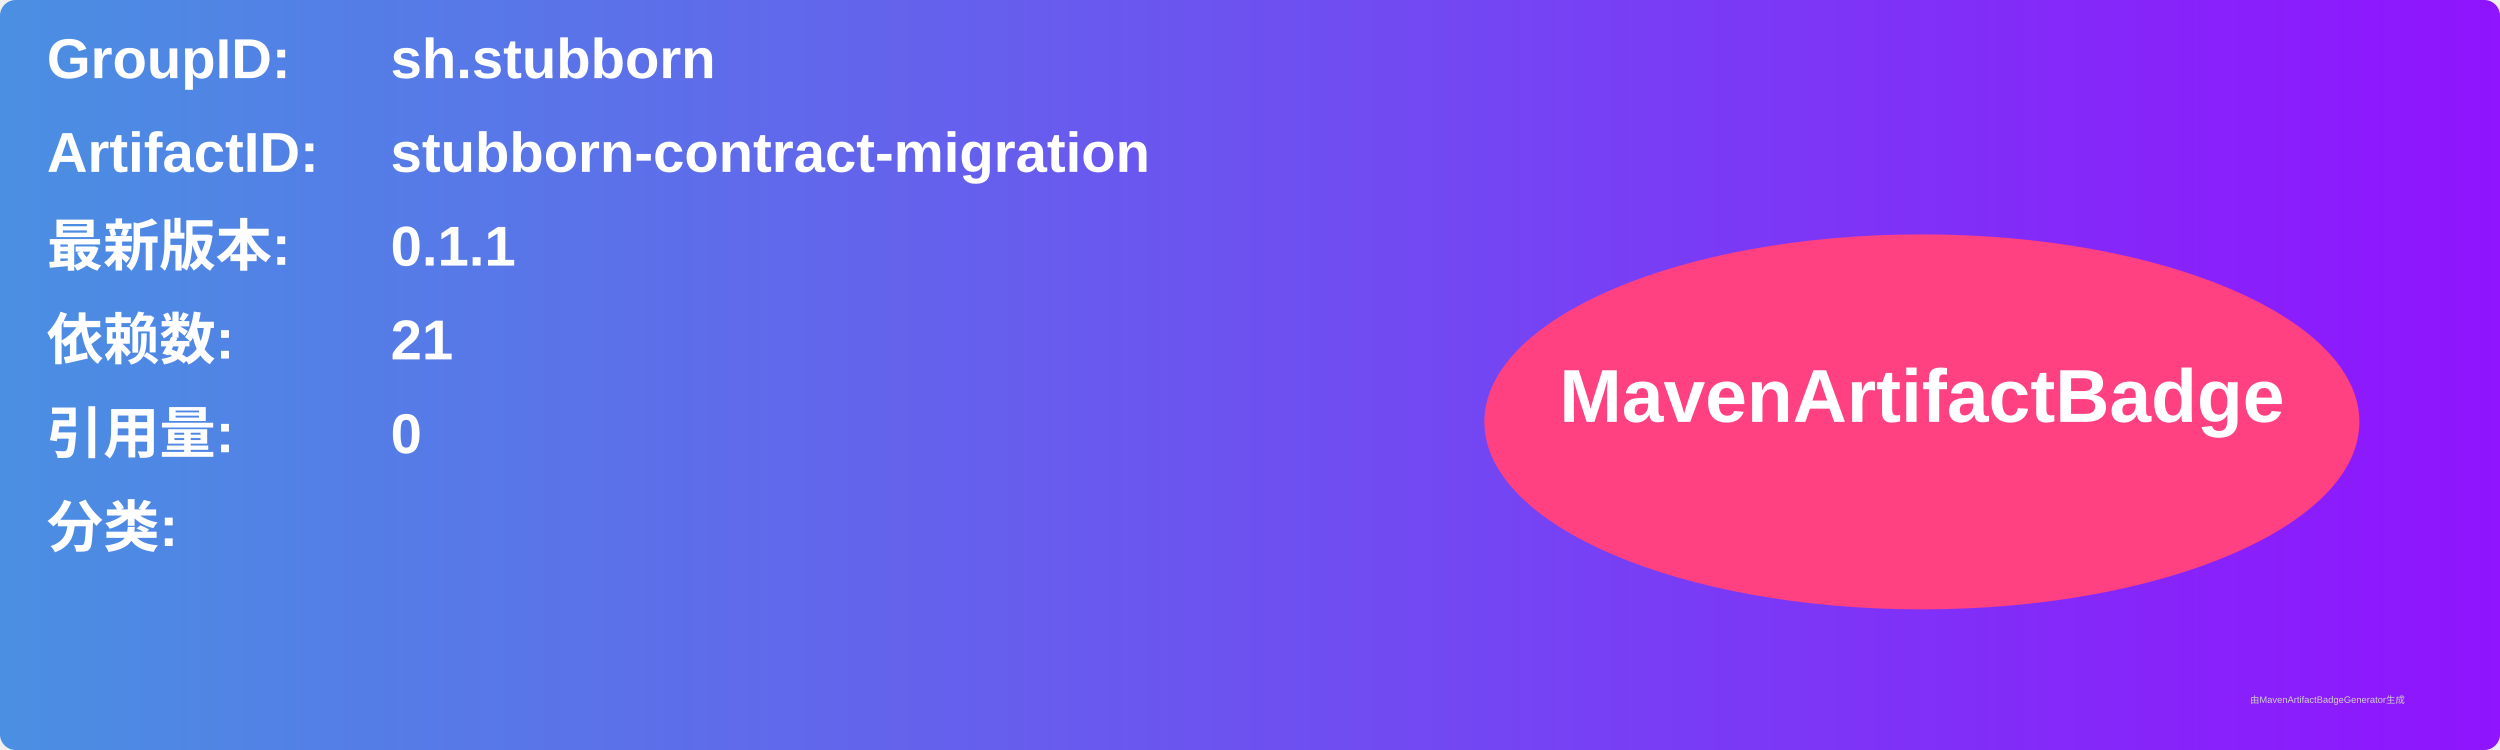
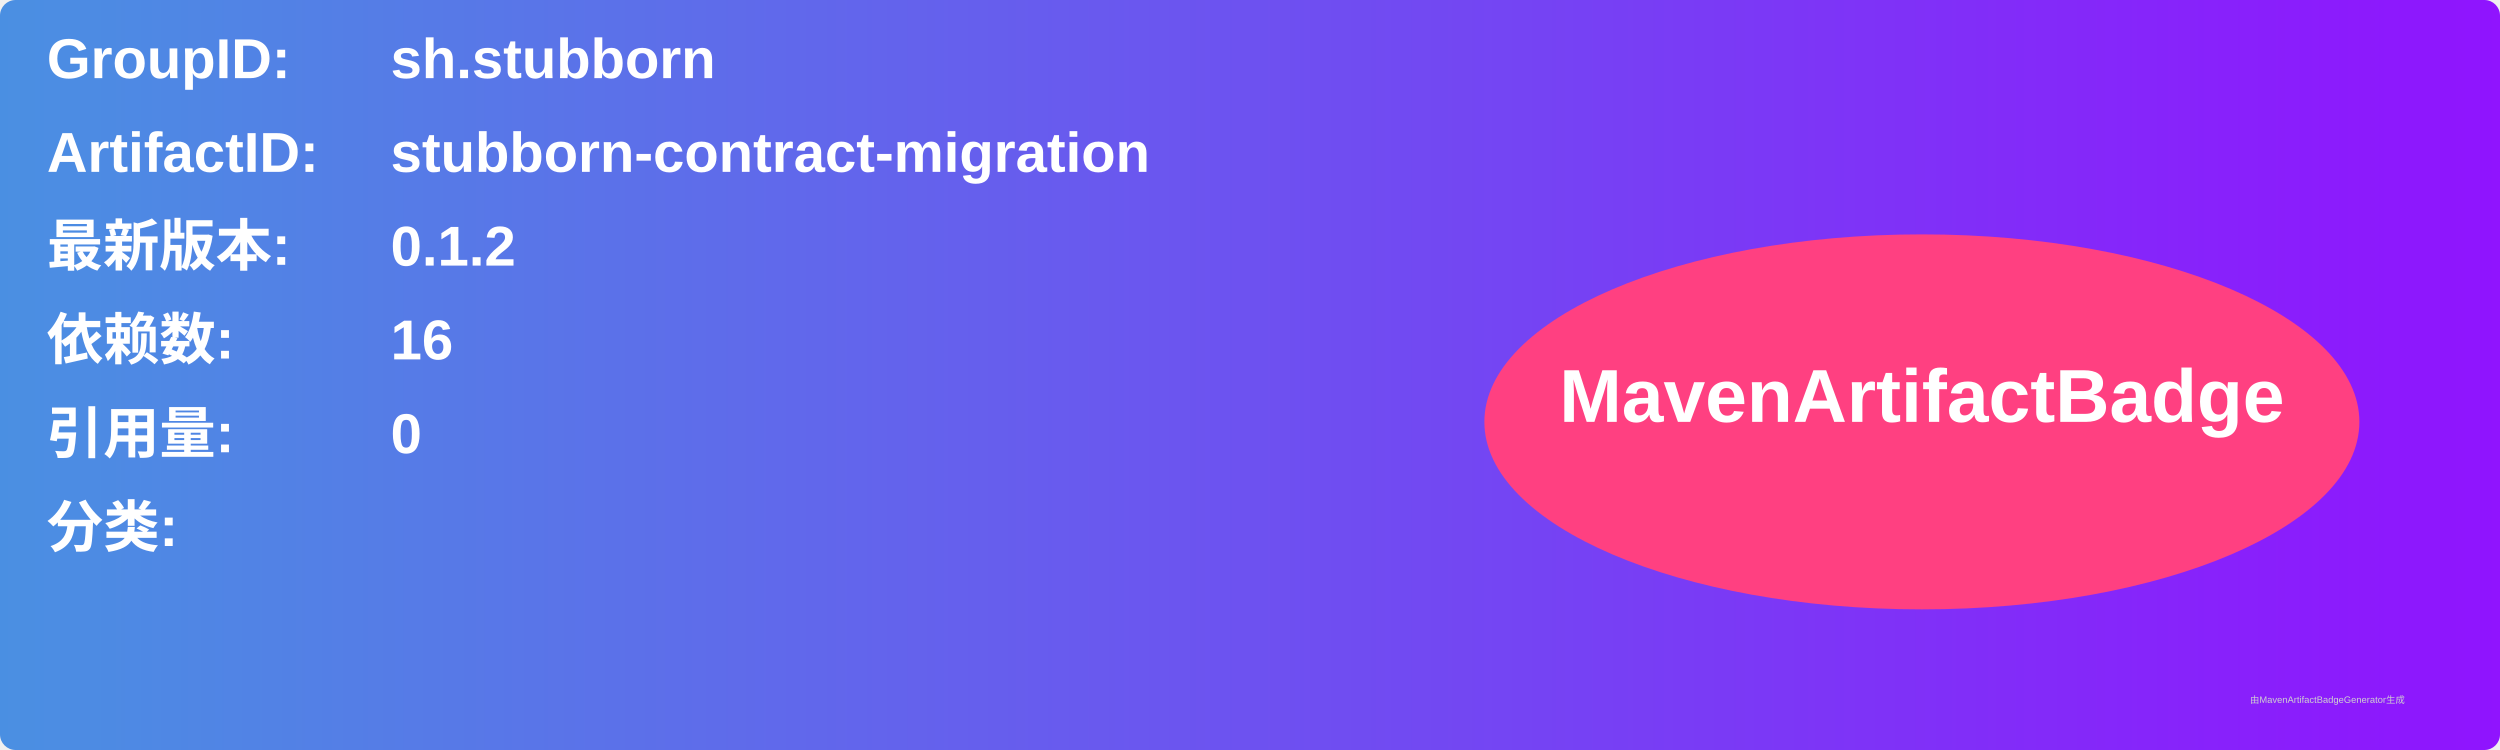
<svg xmlns="http://www.w3.org/2000/svg" width="800" height="240" viewBox="0 0 800 240">
  <linearGradient id="grad" x1="0%" y1="0%" x2="100%" y2="0%">
    <stop offset="0%" stop-color="#4a90e2" />
    <stop offset="100%" stop-color="#9013fe" />
  </linearGradient>
  <rect width="100%" height="100%" rx="5" ry="5" fill="url(#grad)" />
  <g transform="translate(15, 15)">
    <text x="0" y="10" font-family="Arial" font-size="18" fill="white" font-weight="bold" width="260">GroupID:</text>
    <text x="110" y="10" font-family="Arial" font-size="18" fill="white" font-weight="bold" width="460">sh.stubborn</text>
    <text x="0" y="40" font-family="Arial" font-size="18" fill="white" font-weight="bold" width="260">ArtifactID:</text>
    <text x="110" y="40" font-family="Arial" font-size="18" fill="white" font-weight="bold" width="460">stubborn-contract-migration</text>
    <text x="0" y="70" font-family="Arial" font-size="18" fill="white" font-weight="bold">最新版本:</text>
    <text x="110" y="70" font-family="Arial" font-size="18" fill="white" font-weight="bold">
-       <tspan font-weight="bold">0.1.1</tspan>
+       <tspan font-weight="bold">0.1.2</tspan>
    </text>
    <text x="0" y="100" font-family="Arial" font-size="18" fill="white" font-weight="bold">依赖数: </text>
    <text x="110" y="100" font-family="Arial" font-size="18" fill="white">
-       <tspan font-weight="bold">21</tspan>
+       <tspan font-weight="bold">16</tspan>
    </text>
    <text x="0" y="130" font-family="Arial" font-size="18" fill="white" font-weight="bold">引用量: </text>
    <text x="110" y="130" font-family="Arial" font-size="18" fill="white">
      <tspan font-weight="bold">0</tspan>
    </text>
    <text x="0" y="160" font-family="Arial" font-size="18" fill="white" font-weight="bold">分类:</text>
    <text x="10" y="190" font-family="Arial" font-size="10" fill="white">
      <tspan font-weight="bold" />
    </text>
    <ellipse cx="600" cy="120" rx="140" ry="60" fill="#ff4081" />
    <text x="600" y="120" text-anchor="middle" font-family="Arial" font-size="24" fill="white" font-weight="bold">MavenArtifactBadge</text>
  </g>
  <text x="720" y="225" font-family="Arial" font-size="3" fill="#d0d0d0">由MavenArtifactBadgeGenerator生成</text>
</svg>
